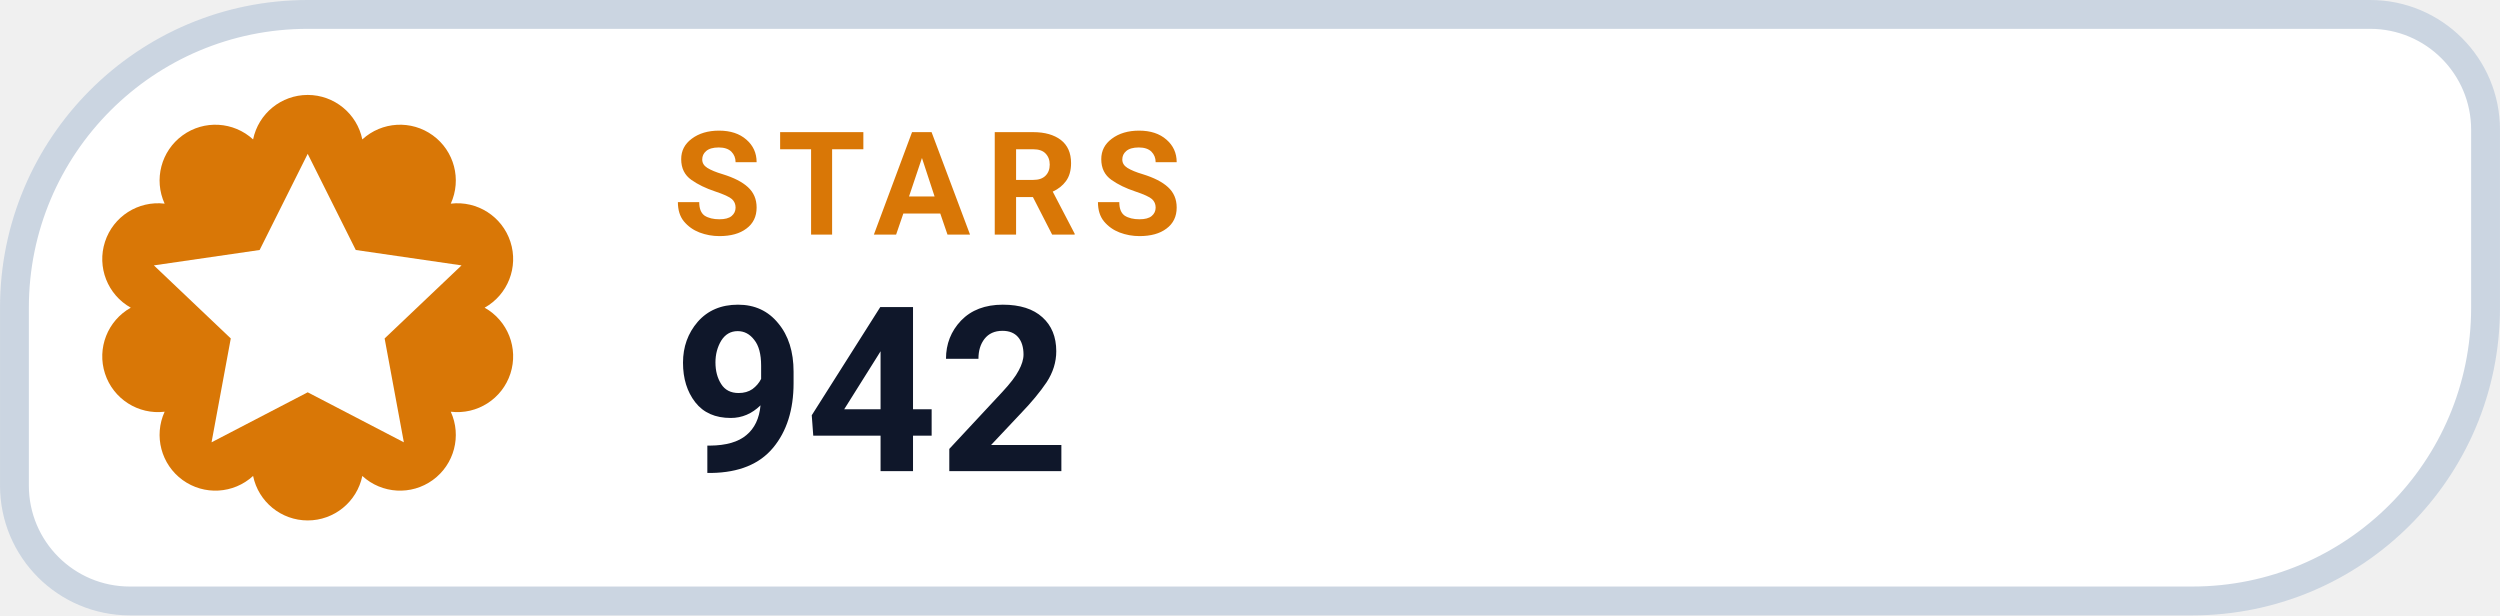
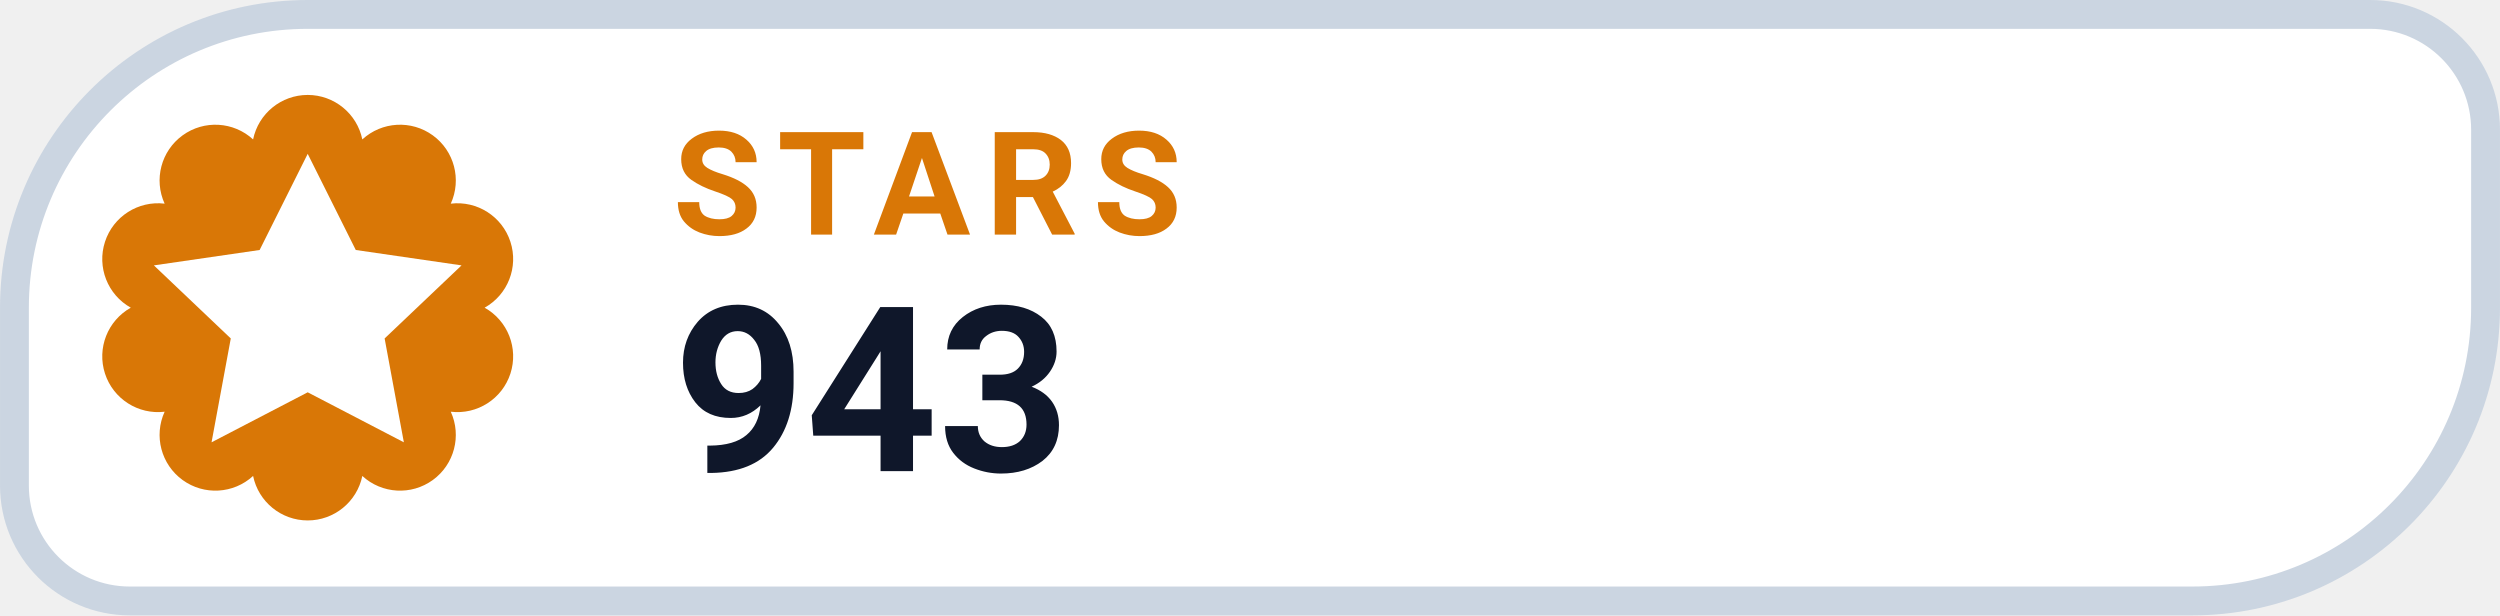
- <svg xmlns="http://www.w3.org/2000/svg" width="126" height="31.015" viewBox="0 0 130 32" role="img" aria-label="STARS 942">
+ <svg xmlns="http://www.w3.org/2000/svg" width="126" height="31.015" viewBox="0 0 130 32" role="img" aria-label="STARS 943">
  <path d="M 16.00 0.75 H 123.25 A 6.00 6.00 0 0 1 129.25 6.75 V 16.00 A 15.25 15.25 0 0 1 114.00 31.25 H 6.75 A 6.00 6.00 0 0 1 0.75 25.25 V 16.00 A 15.25 15.25 0 0 1 16.00 0.75 Z" fill="#FFFFFF" stroke="#CBD5E1" stroke-width="1.5" />
  <path d="M 13.16 7.25 A 2.90 2.90 0 0 1 18.84 7.25 A 2.90 2.90 0 0 1 23.44 10.59 A 2.90 2.90 0 0 1 25.20 16.00 A 2.90 2.90 0 0 1 23.44 21.41 A 2.90 2.90 0 0 1 18.84 24.75 A 2.90 2.90 0 0 1 13.16 24.75 A 2.90 2.90 0 0 1 8.56 21.41 A 2.90 2.90 0 0 1 6.80 16.00 A 2.90 2.90 0 0 1 8.56 10.59 A 2.90 2.90 0 0 1 13.16 7.25 Z" fill="#D97706" />
  <g transform="translate(16 16)" style="color:#FFFFFF;">
    <path d="M0 -8 l2.5 5 5.5 .8 -4 3.8 1 5.4 -5 -2.6 -5 2.6 1 -5.4 -4 -3.8 5.5 -.8 Z" fill="currentColor" />
  </g>
  <text x="35" y="12.2" fill="#D97706" font-family="-apple-system,BlinkMacSystemFont,'Segoe UI',Roboto,Helvetica,Arial,sans-serif" font-size="7.5" font-weight="700" letter-spacing=".8">STARS</text>
-   <text x="35" y="24.5" fill="#0F172A" font-family="-apple-system,BlinkMacSystemFont,'Segoe UI',Roboto,Helvetica,Arial,sans-serif" font-size="12" font-weight="750">942</text>
+   <text x="35" y="24.5" fill="#0F172A" font-family="-apple-system,BlinkMacSystemFont,'Segoe UI',Roboto,Helvetica,Arial,sans-serif" font-size="12" font-weight="750">943</text>
</svg>
